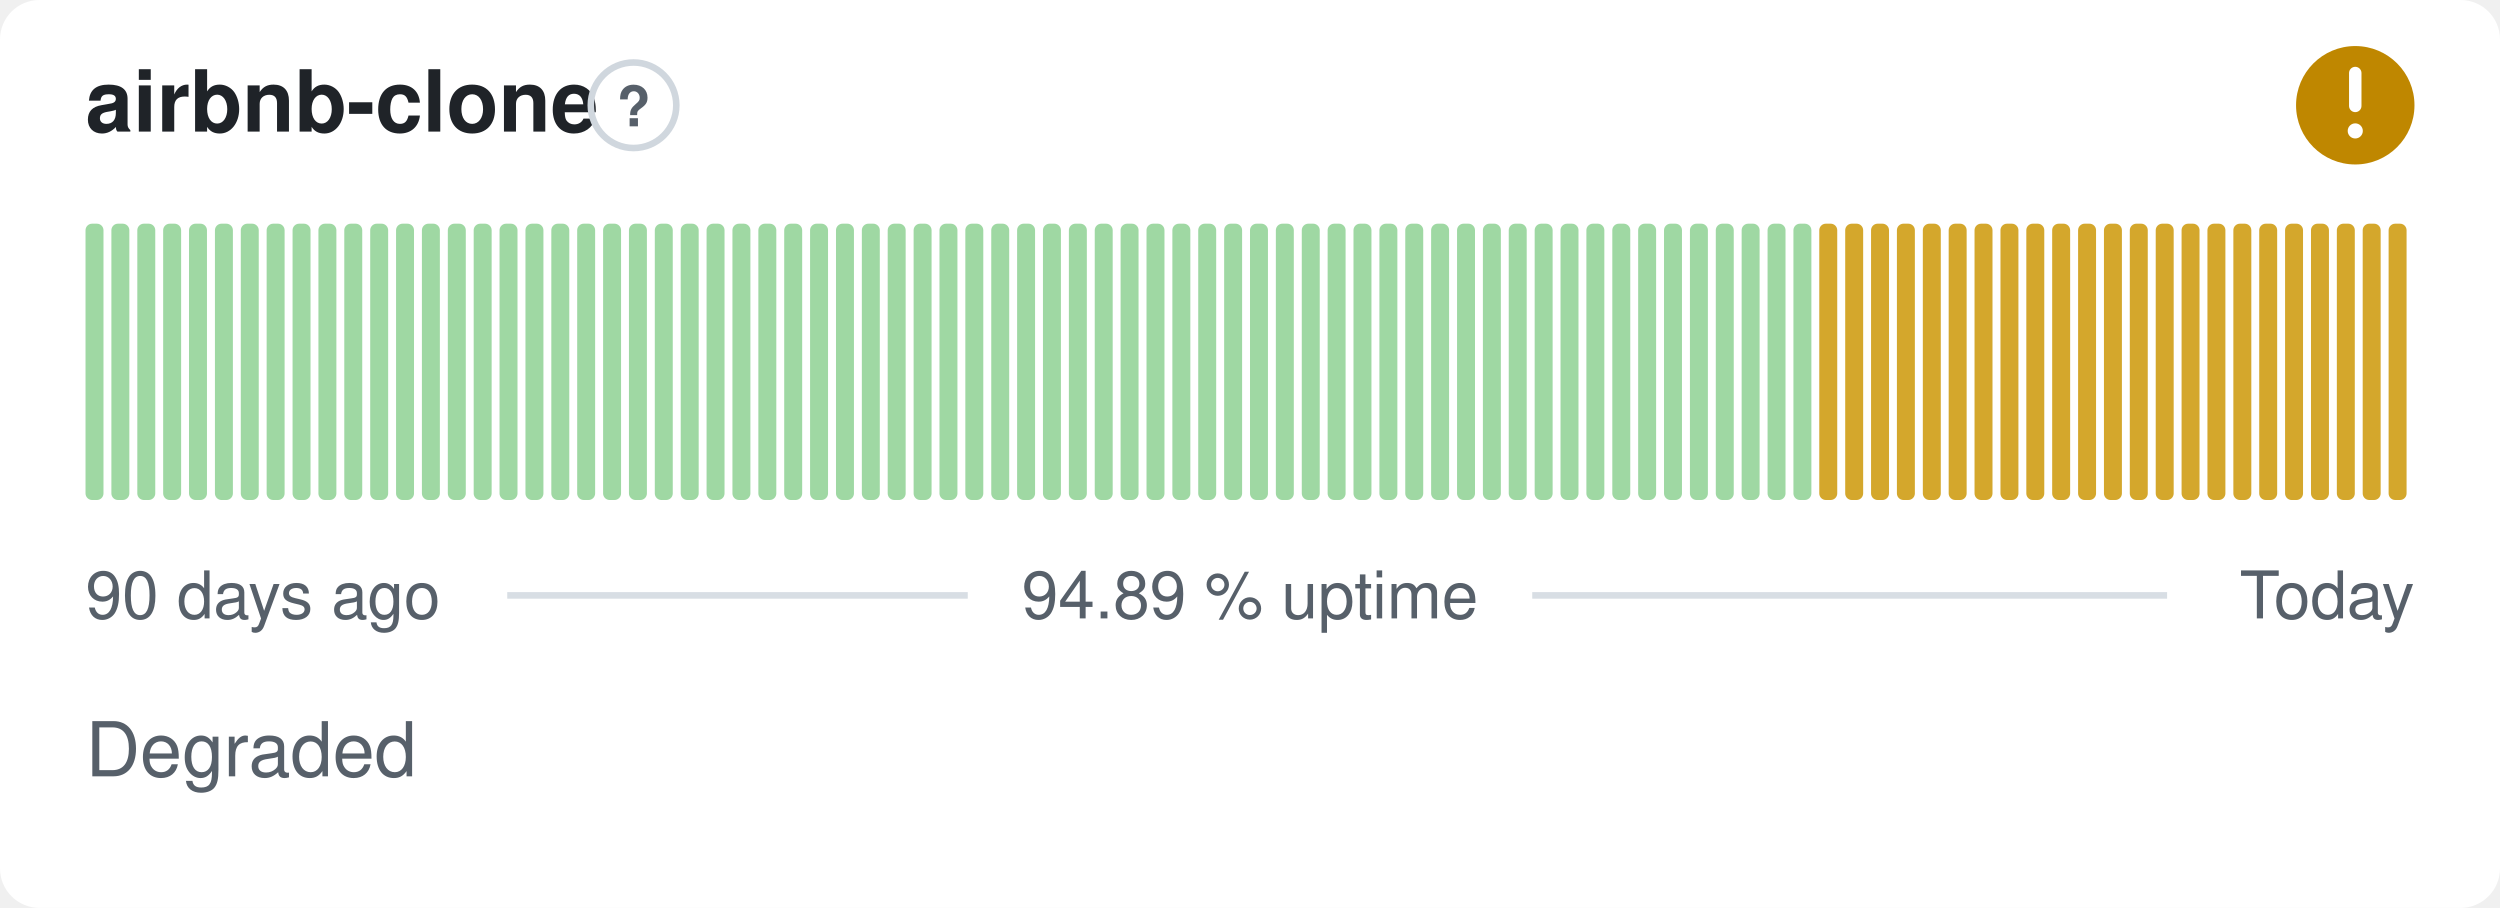
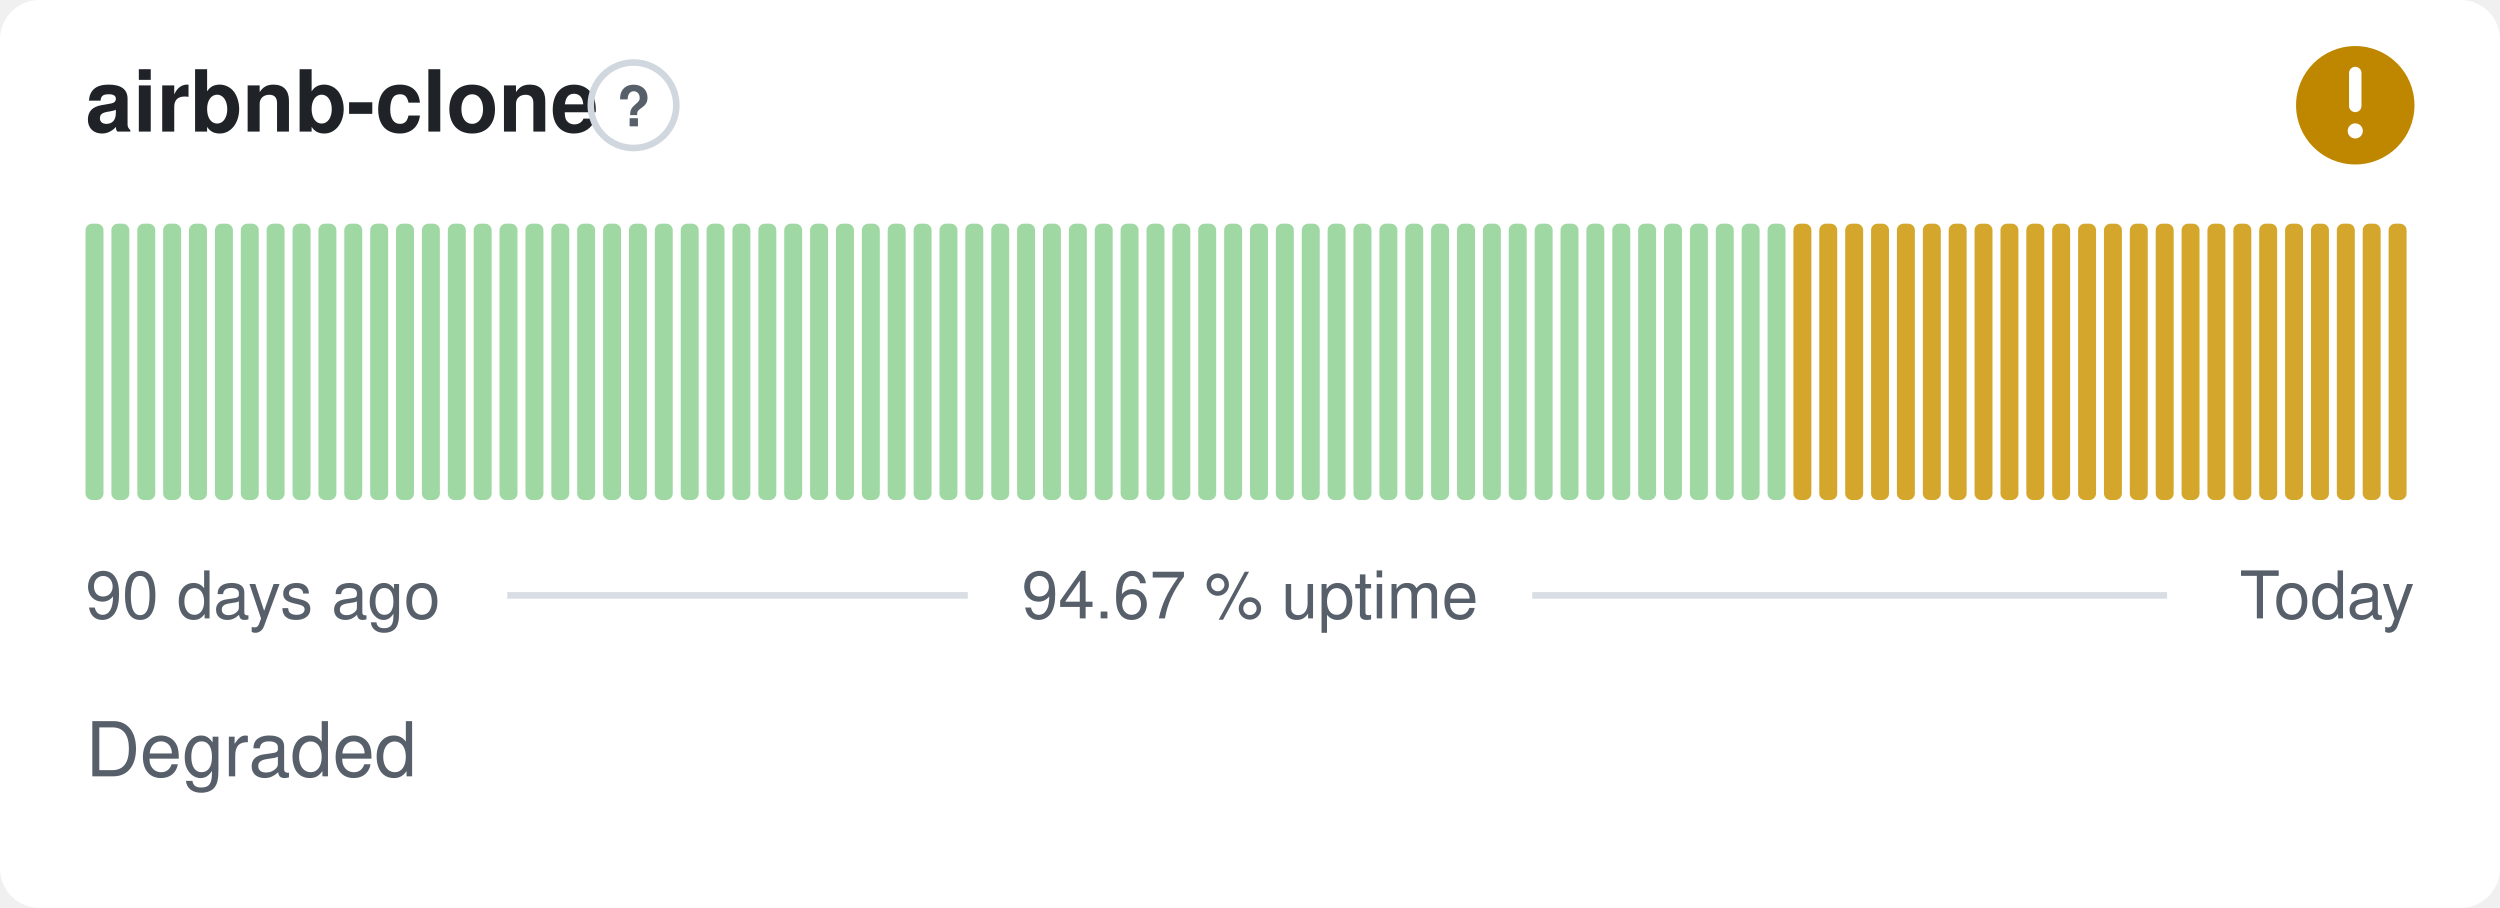
- <svg xmlns="http://www.w3.org/2000/svg" width="380" height="138" viewBox="0 0 380 138" role="img" aria-label="airbnb-clone: Degraded, 94.89 % uptime over the last 90 days" font-family="-apple-system,BlinkMacSystemFont,'Segoe UI',Helvetica,Arial,sans-serif">
+ <svg xmlns="http://www.w3.org/2000/svg" width="380" height="138" viewBox="0 0 380 138" role="img" aria-label="airbnb-clone: Degraded, 94.67 % uptime over the last 90 days" font-family="-apple-system,BlinkMacSystemFont,'Segoe UI',Helvetica,Arial,sans-serif">
  <style>
    @media (prefers-color-scheme: dark) {
      .bg { fill: #0d1117 }
      .title { fill: #e6edf3 }
      .muted { fill: #8b949e }
      .hint { stroke: #30363d }
      .rule { stroke: #30363d }
      .nodata { fill: #21262d }
    }
  </style>
  <rect class="bg" width="380" height="138" rx="6" fill="#ffffff" />
  <text class="title" x="13" y="20" font-size="13" font-weight="600" fill="#1f2328">airbnb-clone</text>
  <circle class="hint" cx="96.3" cy="16" r="6.5" fill="none" stroke="#d0d7de" stroke-width="1" />
  <text class="muted" x="96.3" y="19.2" text-anchor="middle" font-size="8.5" font-weight="700" fill="#57606a">?</text>
  <circle cx="358" cy="16" r="9" fill="#bf8700" />
  <path d="M358 11.10v5.00" fill="none" stroke="#fff" stroke-width="1.89" stroke-linecap="round" stroke-linejoin="round" />
  <circle cx="358" cy="19.90" r="1.15" fill="#fff" />
  <rect x="13.00" y="34.00" width="2.73" height="42.00" rx="1" fill="#9fd8a3" />
  <rect x="16.93" y="34.00" width="2.73" height="42.00" rx="1" fill="#9fd8a3" />
  <rect x="20.87" y="34.00" width="2.73" height="42.00" rx="1" fill="#9fd8a3" />
  <rect x="24.80" y="34.00" width="2.73" height="42.00" rx="1" fill="#9fd8a3" />
  <rect x="28.73" y="34.00" width="2.73" height="42.00" rx="1" fill="#9fd8a3" />
  <rect x="32.67" y="34.00" width="2.73" height="42.00" rx="1" fill="#9fd8a3" />
  <rect x="36.60" y="34.00" width="2.73" height="42.00" rx="1" fill="#9fd8a3" />
  <rect x="40.53" y="34.00" width="2.73" height="42.00" rx="1" fill="#9fd8a3" />
  <rect x="44.47" y="34.00" width="2.73" height="42.00" rx="1" fill="#9fd8a3" />
  <rect x="48.40" y="34.00" width="2.73" height="42.00" rx="1" fill="#9fd8a3" />
  <rect x="52.33" y="34.00" width="2.73" height="42.00" rx="1" fill="#9fd8a3" />
  <rect x="56.27" y="34.00" width="2.73" height="42.00" rx="1" fill="#9fd8a3" />
  <rect x="60.20" y="34.00" width="2.73" height="42.00" rx="1" fill="#9fd8a3" />
  <rect x="64.13" y="34.00" width="2.73" height="42.00" rx="1" fill="#9fd8a3" />
  <rect x="68.07" y="34.00" width="2.73" height="42.00" rx="1" fill="#9fd8a3" />
  <rect x="72.00" y="34.00" width="2.73" height="42.00" rx="1" fill="#9fd8a3" />
  <rect x="75.93" y="34.00" width="2.73" height="42.00" rx="1" fill="#9fd8a3" />
  <rect x="79.87" y="34.00" width="2.73" height="42.00" rx="1" fill="#9fd8a3" />
  <rect x="83.80" y="34.00" width="2.73" height="42.00" rx="1" fill="#9fd8a3" />
  <rect x="87.73" y="34.00" width="2.73" height="42.00" rx="1" fill="#9fd8a3" />
  <rect x="91.67" y="34.00" width="2.73" height="42.00" rx="1" fill="#9fd8a3" />
  <rect x="95.60" y="34.00" width="2.73" height="42.00" rx="1" fill="#9fd8a3" />
  <rect x="99.53" y="34.00" width="2.73" height="42.00" rx="1" fill="#9fd8a3" />
  <rect x="103.47" y="34.00" width="2.73" height="42.00" rx="1" fill="#9fd8a3" />
  <rect x="107.40" y="34.00" width="2.73" height="42.00" rx="1" fill="#9fd8a3" />
  <rect x="111.33" y="34.00" width="2.73" height="42.00" rx="1" fill="#9fd8a3" />
  <rect x="115.27" y="34.00" width="2.73" height="42.00" rx="1" fill="#9fd8a3" />
  <rect x="119.20" y="34.00" width="2.73" height="42.00" rx="1" fill="#9fd8a3" />
  <rect x="123.13" y="34.00" width="2.73" height="42.00" rx="1" fill="#9fd8a3" />
  <rect x="127.07" y="34.00" width="2.73" height="42.00" rx="1" fill="#9fd8a3" />
  <rect x="131.00" y="34.00" width="2.73" height="42.00" rx="1" fill="#9fd8a3" />
  <rect x="134.93" y="34.00" width="2.73" height="42.00" rx="1" fill="#9fd8a3" />
  <rect x="138.87" y="34.00" width="2.73" height="42.00" rx="1" fill="#9fd8a3" />
  <rect x="142.80" y="34.00" width="2.73" height="42.00" rx="1" fill="#9fd8a3" />
  <rect x="146.73" y="34.00" width="2.73" height="42.00" rx="1" fill="#9fd8a3" />
  <rect x="150.67" y="34.00" width="2.73" height="42.00" rx="1" fill="#9fd8a3" />
  <rect x="154.60" y="34.00" width="2.73" height="42.00" rx="1" fill="#9fd8a3" />
  <rect x="158.53" y="34.00" width="2.73" height="42.00" rx="1" fill="#9fd8a3" />
  <rect x="162.47" y="34.00" width="2.73" height="42.00" rx="1" fill="#9fd8a3" />
  <rect x="166.40" y="34.00" width="2.73" height="42.00" rx="1" fill="#9fd8a3" />
  <rect x="170.33" y="34.00" width="2.73" height="42.00" rx="1" fill="#9fd8a3" />
  <rect x="174.27" y="34.00" width="2.73" height="42.00" rx="1" fill="#9fd8a3" />
  <rect x="178.20" y="34.00" width="2.73" height="42.00" rx="1" fill="#9fd8a3" />
  <rect x="182.13" y="34.00" width="2.73" height="42.00" rx="1" fill="#9fd8a3" />
  <rect x="186.07" y="34.00" width="2.73" height="42.00" rx="1" fill="#9fd8a3" />
  <rect x="190.00" y="34.00" width="2.73" height="42.00" rx="1" fill="#9fd8a3" />
  <rect x="193.93" y="34.00" width="2.73" height="42.00" rx="1" fill="#9fd8a3" />
  <rect x="197.87" y="34.00" width="2.73" height="42.00" rx="1" fill="#9fd8a3" />
  <rect x="201.80" y="34.00" width="2.73" height="42.00" rx="1" fill="#9fd8a3" />
  <rect x="205.73" y="34.00" width="2.73" height="42.00" rx="1" fill="#9fd8a3" />
  <rect x="209.67" y="34.00" width="2.73" height="42.00" rx="1" fill="#9fd8a3" />
  <rect x="213.60" y="34.00" width="2.73" height="42.00" rx="1" fill="#9fd8a3" />
  <rect x="217.53" y="34.00" width="2.73" height="42.00" rx="1" fill="#9fd8a3" />
  <rect x="221.47" y="34.00" width="2.73" height="42.00" rx="1" fill="#9fd8a3" />
  <rect x="225.40" y="34.00" width="2.73" height="42.00" rx="1" fill="#9fd8a3" />
  <rect x="229.33" y="34.00" width="2.73" height="42.00" rx="1" fill="#9fd8a3" />
  <rect x="233.27" y="34.00" width="2.73" height="42.00" rx="1" fill="#9fd8a3" />
  <rect x="237.20" y="34.00" width="2.73" height="42.00" rx="1" fill="#9fd8a3" />
  <rect x="241.13" y="34.00" width="2.73" height="42.00" rx="1" fill="#9fd8a3" />
  <rect x="245.07" y="34.00" width="2.73" height="42.00" rx="1" fill="#9fd8a3" />
  <rect x="249.00" y="34.00" width="2.73" height="42.00" rx="1" fill="#9fd8a3" />
  <rect x="252.93" y="34.00" width="2.73" height="42.00" rx="1" fill="#9fd8a3" />
  <rect x="256.87" y="34.00" width="2.73" height="42.00" rx="1" fill="#9fd8a3" />
  <rect x="260.80" y="34.00" width="2.73" height="42.00" rx="1" fill="#9fd8a3" />
  <rect x="264.73" y="34.00" width="2.73" height="42.00" rx="1" fill="#9fd8a3" />
  <rect x="268.67" y="34.00" width="2.73" height="42.00" rx="1" fill="#9fd8a3" />
-   <rect x="272.60" y="34.00" width="2.73" height="42.00" rx="1" fill="#9fd8a3" />
+   <rect x="272.60" y="34.00" width="2.73" height="42.00" rx="1" fill="#d4a72c" />
  <rect x="276.53" y="34.00" width="2.73" height="42.00" rx="1" fill="#d4a72c" />
  <rect x="280.47" y="34.00" width="2.73" height="42.00" rx="1" fill="#d4a72c" />
  <rect x="284.40" y="34.00" width="2.73" height="42.00" rx="1" fill="#d4a72c" />
  <rect x="288.33" y="34.00" width="2.73" height="42.00" rx="1" fill="#d4a72c" />
  <rect x="292.27" y="34.00" width="2.73" height="42.00" rx="1" fill="#d4a72c" />
  <rect x="296.20" y="34.00" width="2.73" height="42.00" rx="1" fill="#d4a72c" />
  <rect x="300.13" y="34.00" width="2.73" height="42.00" rx="1" fill="#d4a72c" />
  <rect x="304.07" y="34.00" width="2.73" height="42.00" rx="1" fill="#d4a72c" />
  <rect x="308.00" y="34.00" width="2.73" height="42.00" rx="1" fill="#d4a72c" />
  <rect x="311.93" y="34.00" width="2.73" height="42.00" rx="1" fill="#d4a72c" />
  <rect x="315.87" y="34.00" width="2.73" height="42.00" rx="1" fill="#d4a72c" />
  <rect x="319.80" y="34.00" width="2.73" height="42.00" rx="1" fill="#d4a72c" />
  <rect x="323.73" y="34.00" width="2.73" height="42.00" rx="1" fill="#d4a72c" />
  <rect x="327.67" y="34.00" width="2.73" height="42.00" rx="1" fill="#d4a72c" />
  <rect x="331.60" y="34.00" width="2.73" height="42.00" rx="1" fill="#d4a72c" />
  <rect x="335.53" y="34.00" width="2.73" height="42.00" rx="1" fill="#d4a72c" />
  <rect x="339.47" y="34.00" width="2.73" height="42.00" rx="1" fill="#d4a72c" />
  <rect x="343.40" y="34.00" width="2.73" height="42.00" rx="1" fill="#d4a72c" />
  <rect x="347.33" y="34.00" width="2.73" height="42.00" rx="1" fill="#d4a72c" />
  <rect x="351.27" y="34.00" width="2.73" height="42.00" rx="1" fill="#d4a72c" />
  <rect x="355.20" y="34.00" width="2.73" height="42.00" rx="1" fill="#d4a72c" />
  <rect x="359.13" y="34.00" width="2.73" height="42.00" rx="1" fill="#d4a72c" />
  <rect x="363.07" y="34.00" width="2.73" height="42.00" rx="1" fill="#d4a72c" />
  <text class="muted" x="13" y="94" font-size="10" fill="#57606a">90 days ago</text>
-   <text class="muted" x="190" y="94" text-anchor="middle" font-size="10" fill="#57606a">94.89 % uptime</text>
+   <text class="muted" x="190" y="94" text-anchor="middle" font-size="10" fill="#57606a">94.67 % uptime</text>
  <text class="muted" x="367" y="94" text-anchor="end" font-size="10" fill="#57606a">Today</text>
  <line class="rule" x1="77.1" y1="90.5" x2="147.1" y2="90.5" stroke="#d8dee4" stroke-width="1" />
  <line class="rule" x1="232.9" y1="90.5" x2="329.4" y2="90.5" stroke="#d8dee4" stroke-width="1" />
  <text class="muted" x="13" y="118" font-size="11.5" fill="#57606a">Degraded</text>
</svg>
